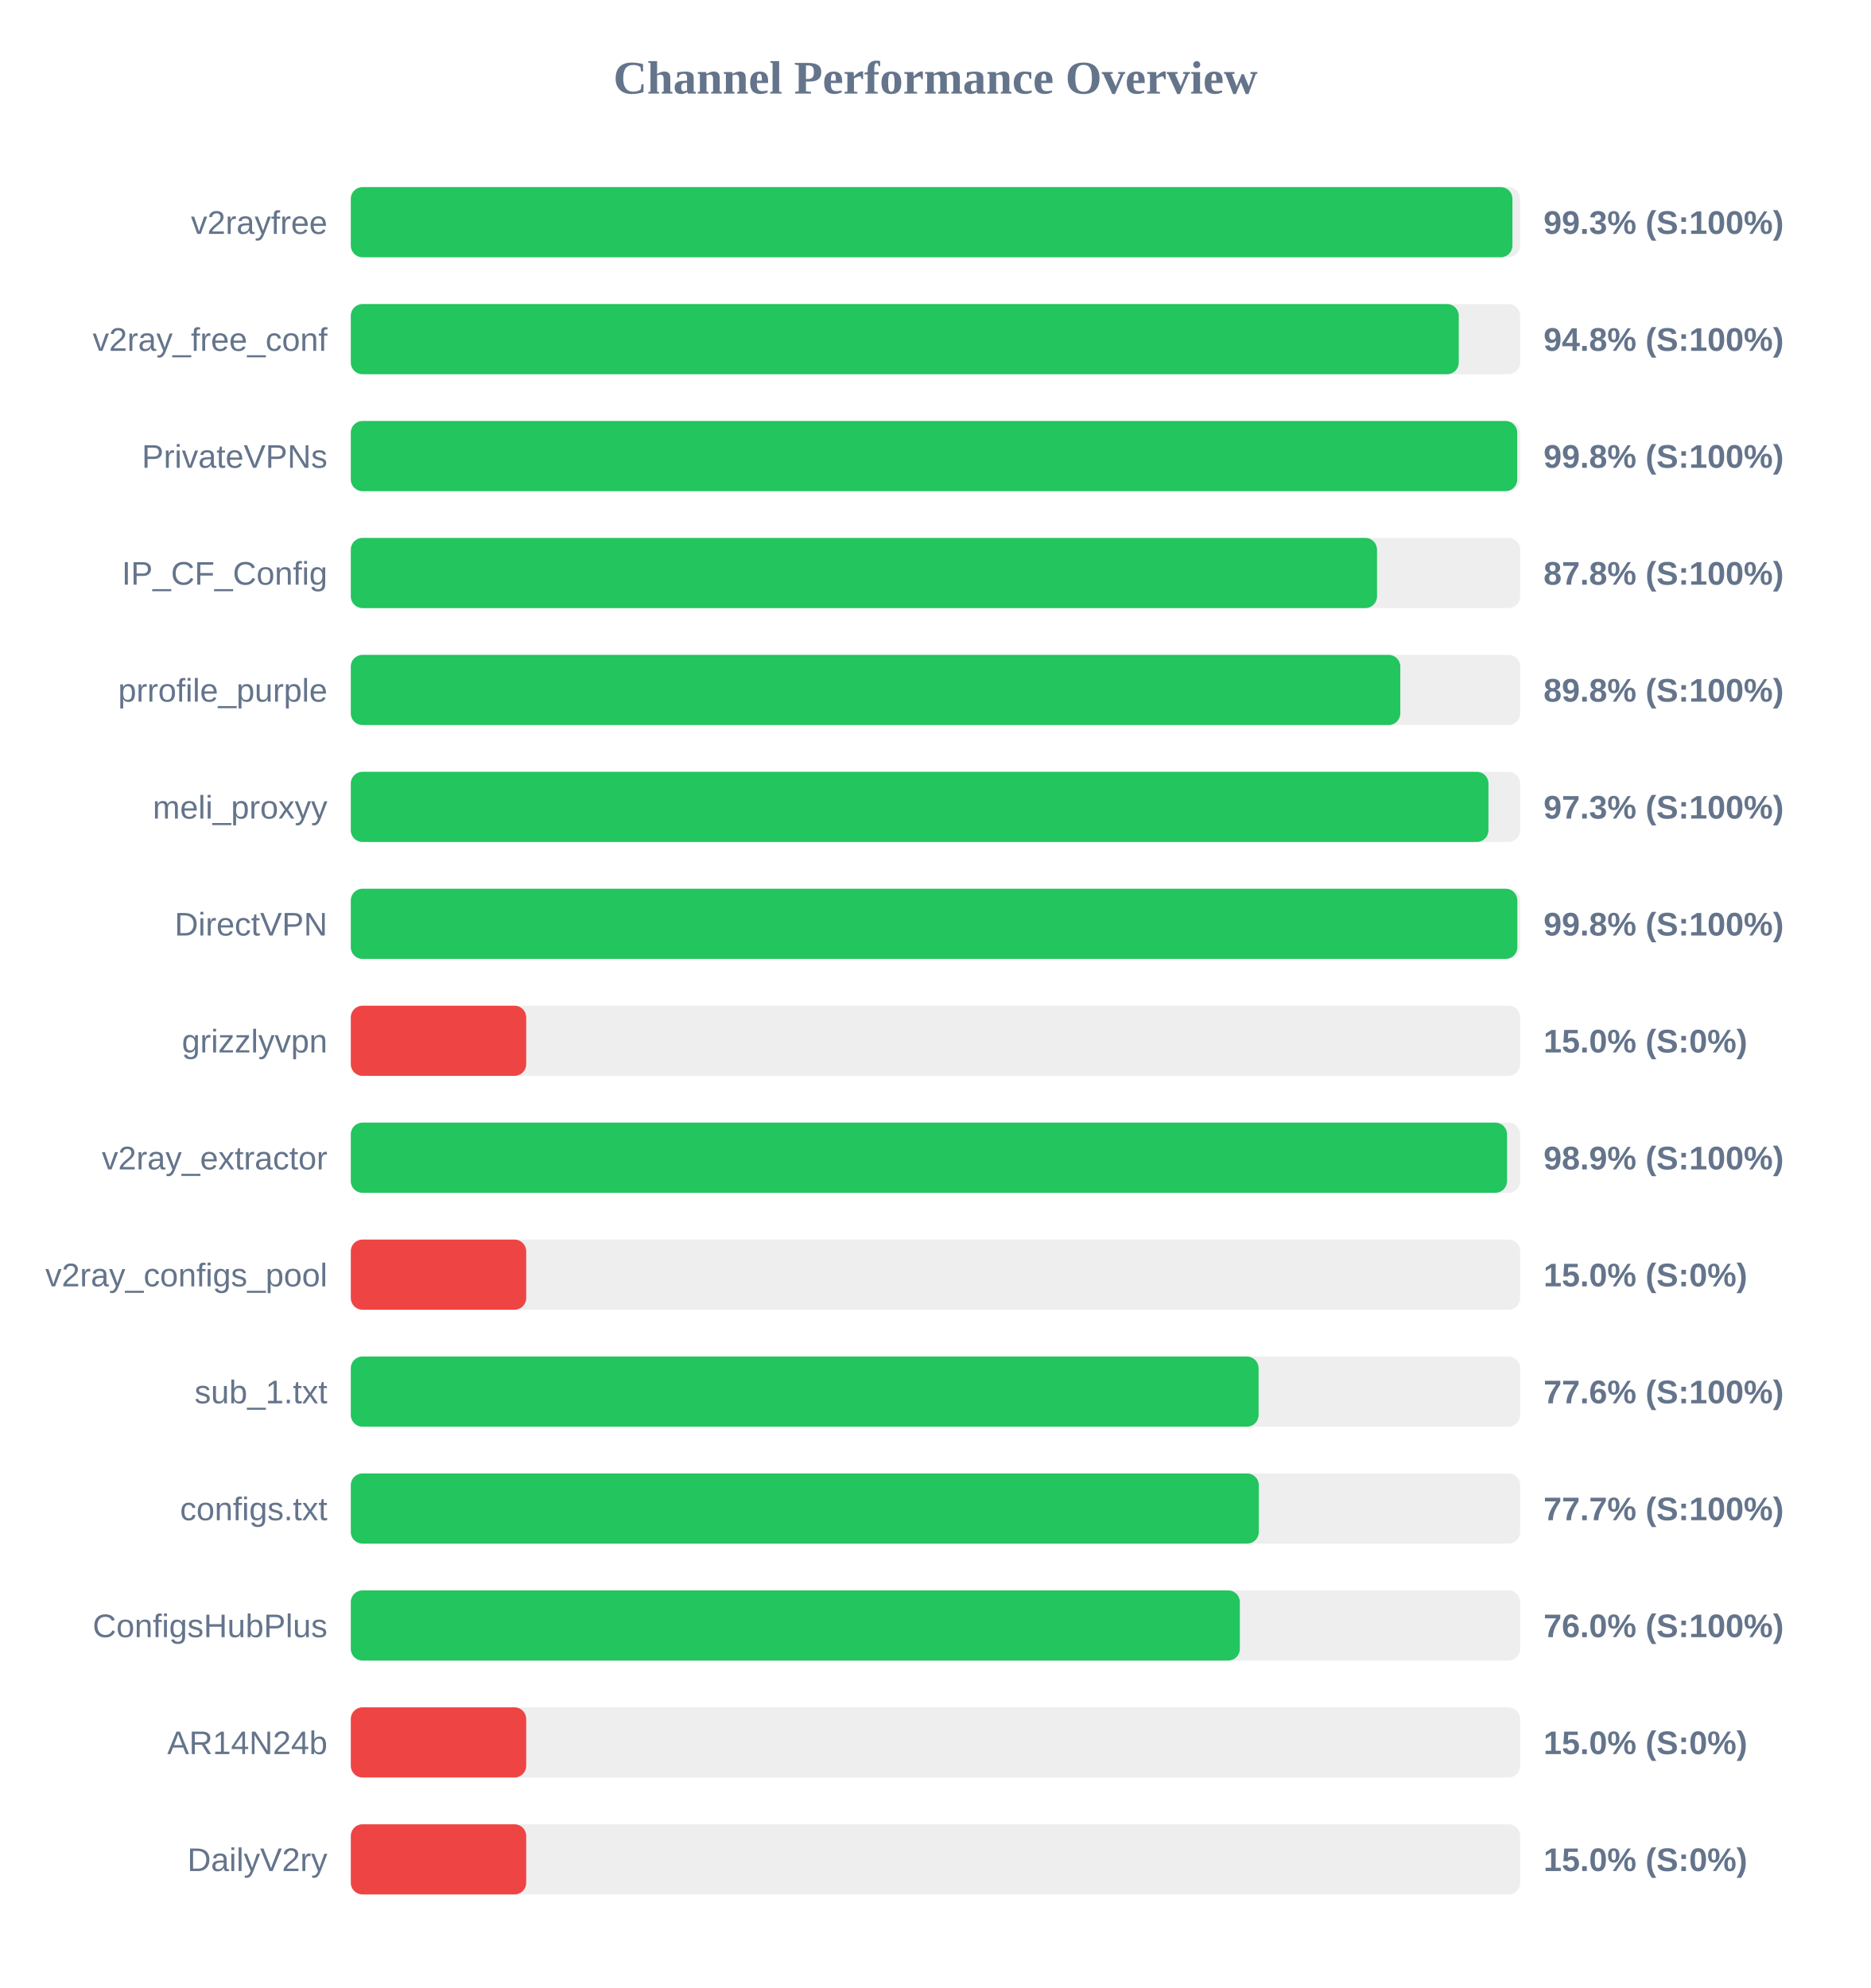
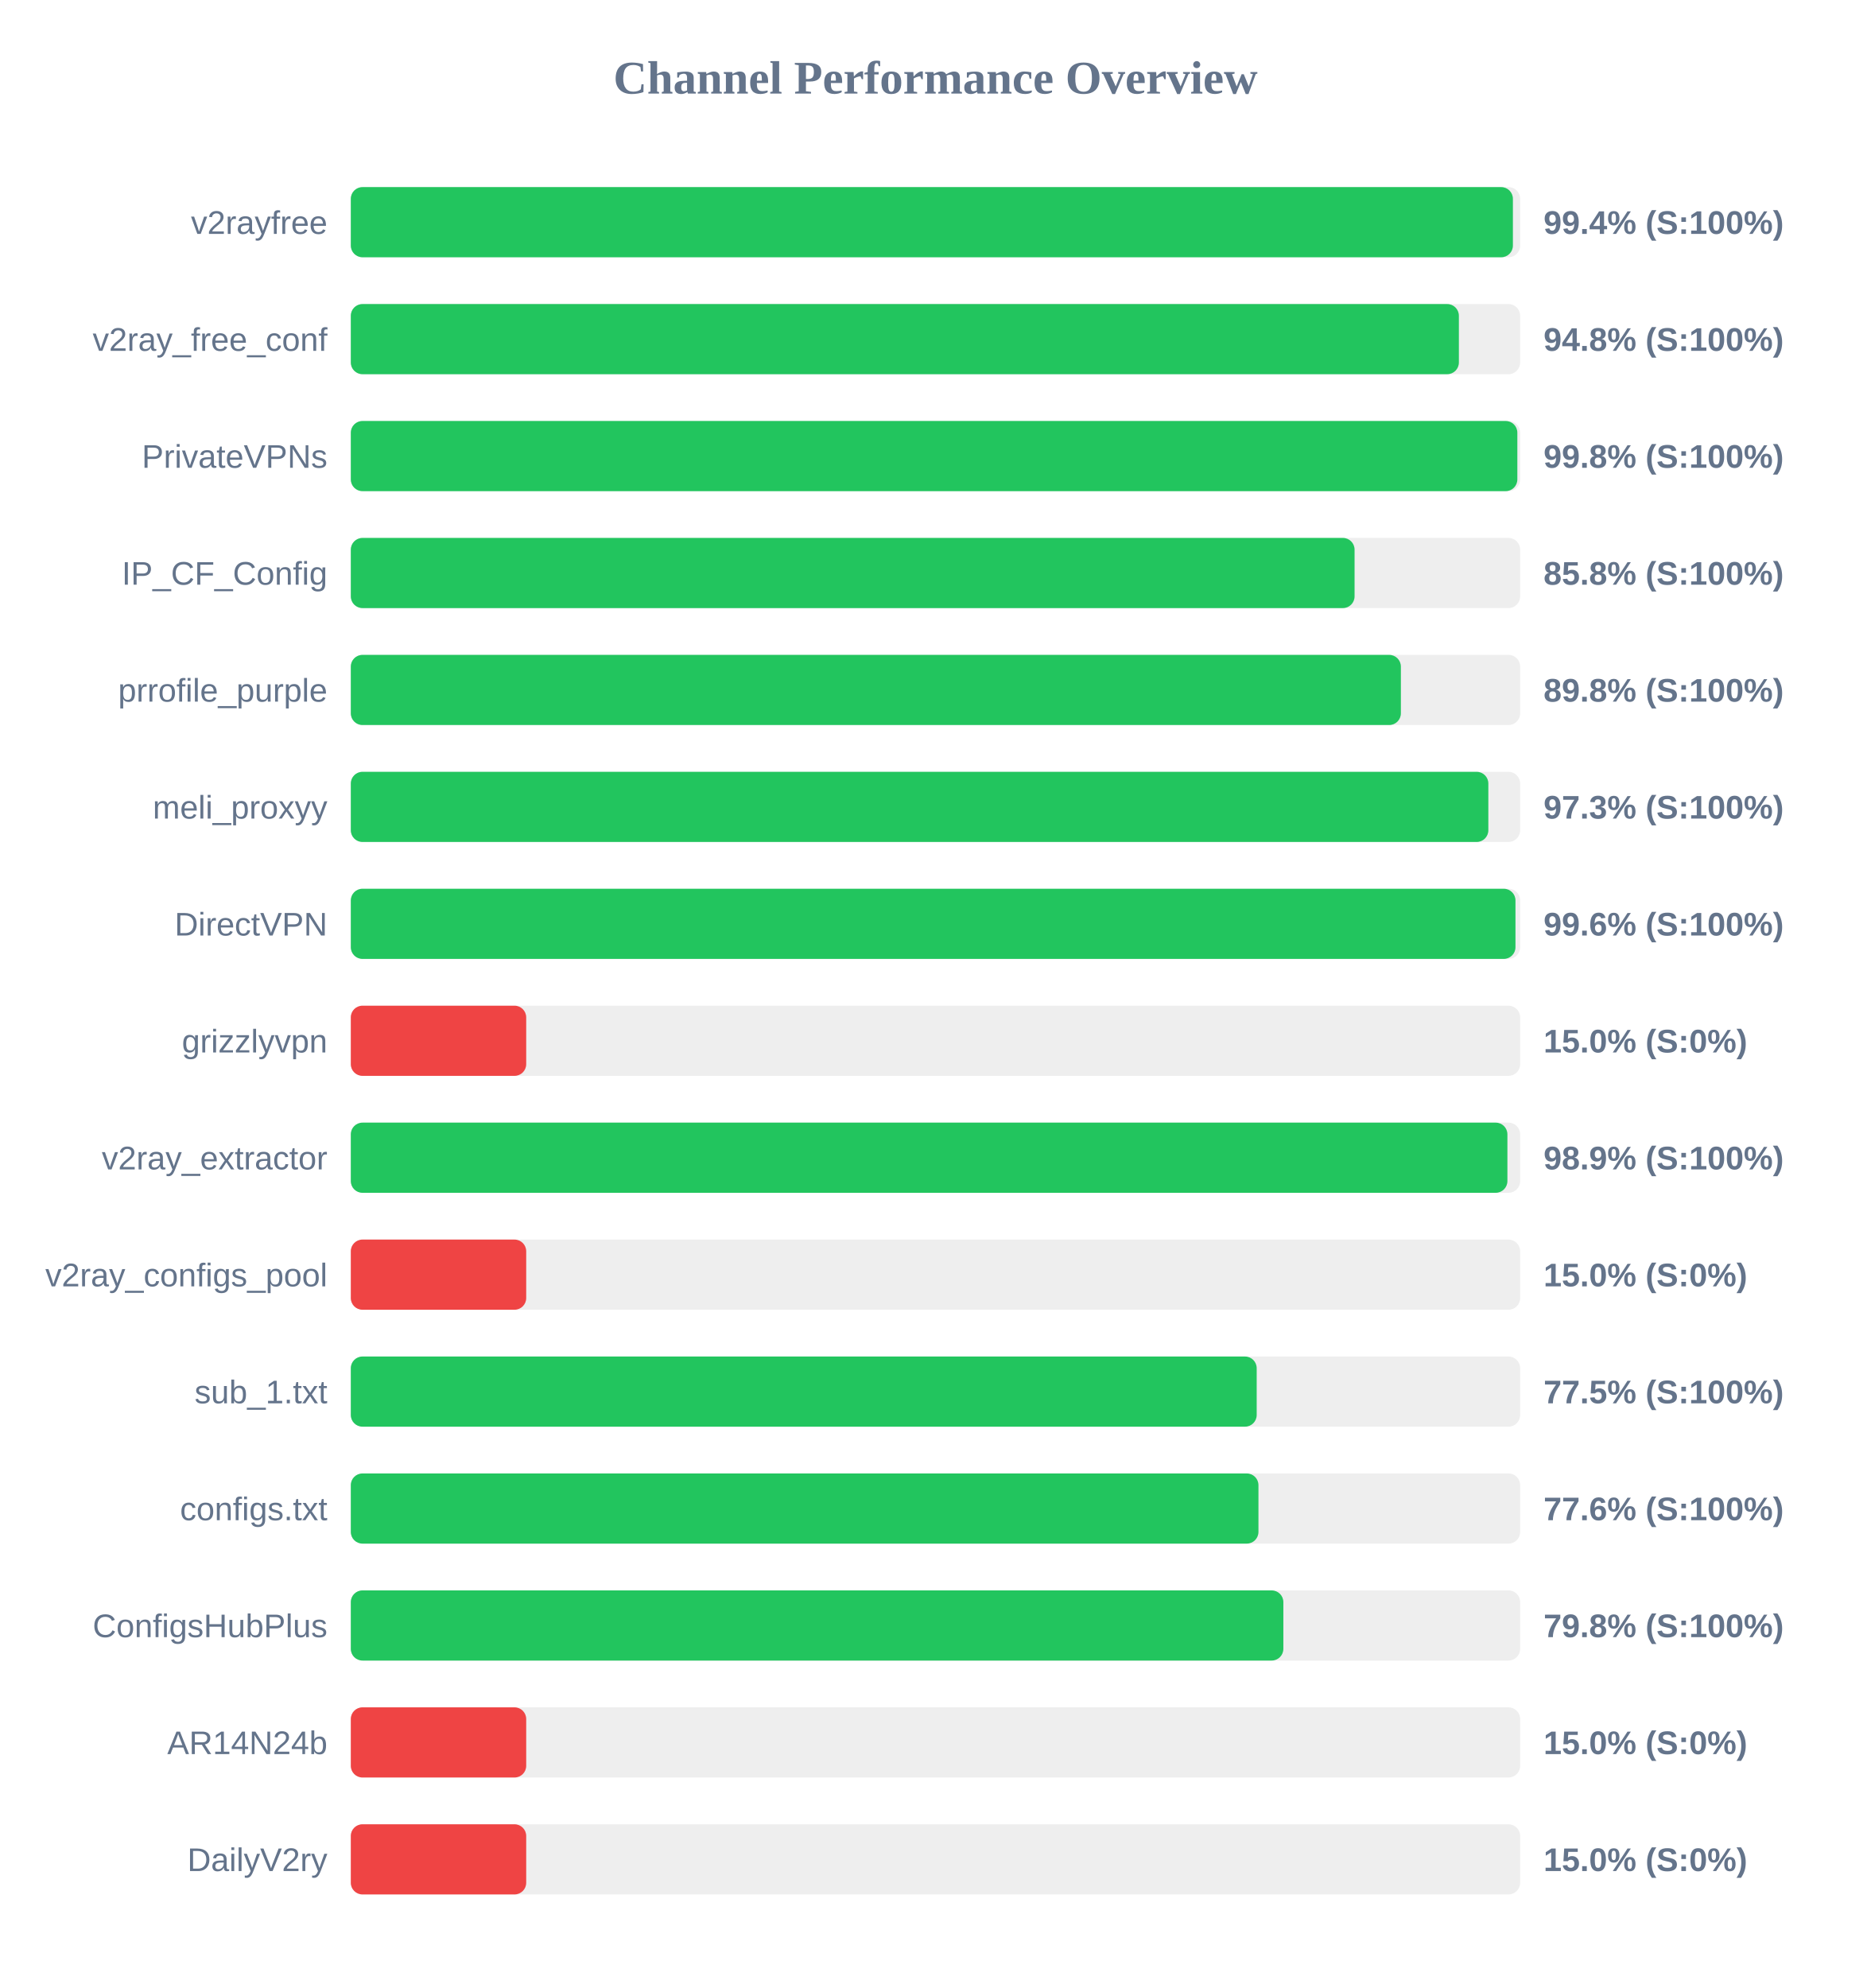
<svg xmlns="http://www.w3.org/2000/svg" width="800" height="850" version="1.1">
  <style>
        .row { font: 14px Arial; fill: #64748b; }
        .score { font: bold 14px Arial; fill: #64748b; }
    </style>
  <text x="400" y="40" text-anchor="middle" font-size="20px" font-weight="bold" fill="#64748b">Channel Performance Overview</text>
  <rect x="150" y="80" width="500" height="30" fill="#eee" rx="5" />
-   <rect x="150" y="80" width="496.7" height="30" fill="#22c55e" rx="5" />
+   <rect x="150" y="80" width="496.9" height="30" fill="#22c55e" rx="5" />
  <text x="140" y="100" text-anchor="end" class="row">v2rayfree</text>
-   <text x="660" y="100" text-anchor="start" class="score">99.3% (S:100%)</text>
+   <text x="660" y="100" text-anchor="start" class="score">99.4% (S:100%)</text>
  <rect x="150" y="130" width="500" height="30" fill="#eee" rx="5" />
-   <rect x="150" y="130" width="473.75" height="30" fill="#22c55e" rx="5" />
+   <rect x="150" y="130" width="473.8" height="30" fill="#22c55e" rx="5" />
  <text x="140" y="150" text-anchor="end" class="row">v2ray_free_conf</text>
  <text x="660" y="150" text-anchor="start" class="score">94.8% (S:100%)</text>
  <rect x="150" y="180" width="500" height="30" fill="#eee" rx="5" />
-   <rect x="150" y="180" width="498.75" height="30" fill="#22c55e" rx="5" />
+   <rect x="150" y="180" width="498.8" height="30" fill="#22c55e" rx="5" />
  <text x="140" y="200" text-anchor="end" class="row">PrivateVPNs</text>
  <text x="660" y="200" text-anchor="start" class="score">99.8% (S:100%)</text>
  <rect x="150" y="230" width="500" height="30" fill="#eee" rx="5" />
-   <rect x="150" y="230" width="438.8" height="30" fill="#22c55e" rx="5" />
+   <rect x="150" y="230" width="429.2" height="30" fill="#22c55e" rx="5" />
  <text x="140" y="250" text-anchor="end" class="row">IP_CF_Config</text>
-   <text x="660" y="250" text-anchor="start" class="score">87.8% (S:100%)</text>
+   <text x="660" y="250" text-anchor="start" class="score">85.8% (S:100%)</text>
  <rect x="150" y="280" width="500" height="30" fill="#eee" rx="5" />
-   <rect x="150" y="280" width="448.75" height="30" fill="#22c55e" rx="5" />
+   <rect x="150" y="280" width="449.0" height="30" fill="#22c55e" rx="5" />
  <text x="140" y="300" text-anchor="end" class="row">prrofile_purple</text>
  <text x="660" y="300" text-anchor="start" class="score">89.8% (S:100%)</text>
  <rect x="150" y="330" width="500" height="30" fill="#eee" rx="5" />
-   <rect x="150" y="330" width="486.45" height="30" fill="#22c55e" rx="5" />
+   <rect x="150" y="330" width="486.4" height="30" fill="#22c55e" rx="5" />
  <text x="140" y="350" text-anchor="end" class="row">meli_proxyy</text>
  <text x="660" y="350" text-anchor="start" class="score">97.3% (S:100%)</text>
  <rect x="150" y="380" width="500" height="30" fill="#eee" rx="5" />
-   <rect x="150" y="380" width="498.8" height="30" fill="#22c55e" rx="5" />
+   <rect x="150" y="380" width="498.0" height="30" fill="#22c55e" rx="5" />
  <text x="140" y="400" text-anchor="end" class="row">DirectVPN</text>
-   <text x="660" y="400" text-anchor="start" class="score">99.8% (S:100%)</text>
+   <text x="660" y="400" text-anchor="start" class="score">99.6% (S:100%)</text>
  <rect x="150" y="430" width="500" height="30" fill="#eee" rx="5" />
  <rect x="150" y="430" width="75.0" height="30" fill="#ef4444" rx="5" />
  <text x="140" y="450" text-anchor="end" class="row">grizzlyvpn</text>
  <text x="660" y="450" text-anchor="start" class="score">15.0% (S:0%)</text>
  <rect x="150" y="480" width="500" height="30" fill="#eee" rx="5" />
-   <rect x="150" y="480" width="494.4" height="30" fill="#22c55e" rx="5" />
+   <rect x="150" y="480" width="494.55" height="30" fill="#22c55e" rx="5" />
  <text x="140" y="500" text-anchor="end" class="row">v2ray_extractor</text>
  <text x="660" y="500" text-anchor="start" class="score">98.9% (S:100%)</text>
  <rect x="150" y="530" width="500" height="30" fill="#eee" rx="5" />
  <rect x="150" y="530" width="75.0" height="30" fill="#ef4444" rx="5" />
  <text x="140" y="550" text-anchor="end" class="row">v2ray_configs_pool</text>
  <text x="660" y="550" text-anchor="start" class="score">15.0% (S:0%)</text>
  <rect x="150" y="580" width="500" height="30" fill="#eee" rx="5" />
-   <rect x="150" y="580" width="388.15" height="30" fill="#22c55e" rx="5" />
+   <rect x="150" y="580" width="387.35" height="30" fill="#22c55e" rx="5" />
  <text x="140" y="600" text-anchor="end" class="row">sub_1.txt</text>
-   <text x="660" y="600" text-anchor="start" class="score">77.6% (S:100%)</text>
+   <text x="660" y="600" text-anchor="start" class="score">77.5% (S:100%)</text>
  <rect x="150" y="630" width="500" height="30" fill="#eee" rx="5" />
-   <rect x="150" y="630" width="388.25" height="30" fill="#22c55e" rx="5" />
+   <rect x="150" y="630" width="388.1" height="30" fill="#22c55e" rx="5" />
  <text x="140" y="650" text-anchor="end" class="row">configs.txt</text>
-   <text x="660" y="650" text-anchor="start" class="score">77.7% (S:100%)</text>
+   <text x="660" y="650" text-anchor="start" class="score">77.6% (S:100%)</text>
  <rect x="150" y="680" width="500" height="30" fill="#eee" rx="5" />
-   <rect x="150" y="680" width="380.15" height="30" fill="#22c55e" rx="5" />
+   <rect x="150" y="680" width="398.75" height="30" fill="#22c55e" rx="5" />
  <text x="140" y="700" text-anchor="end" class="row">ConfigsHubPlus</text>
-   <text x="660" y="700" text-anchor="start" class="score">76.0% (S:100%)</text>
+   <text x="660" y="700" text-anchor="start" class="score">79.8% (S:100%)</text>
  <rect x="150" y="730" width="500" height="30" fill="#eee" rx="5" />
  <rect x="150" y="730" width="75.0" height="30" fill="#ef4444" rx="5" />
  <text x="140" y="750" text-anchor="end" class="row">AR14N24b</text>
  <text x="660" y="750" text-anchor="start" class="score">15.0% (S:0%)</text>
  <rect x="150" y="780" width="500" height="30" fill="#eee" rx="5" />
  <rect x="150" y="780" width="75.0" height="30" fill="#ef4444" rx="5" />
  <text x="140" y="800" text-anchor="end" class="row">DailyV2ry</text>
  <text x="660" y="800" text-anchor="start" class="score">15.0% (S:0%)</text>
</svg>
